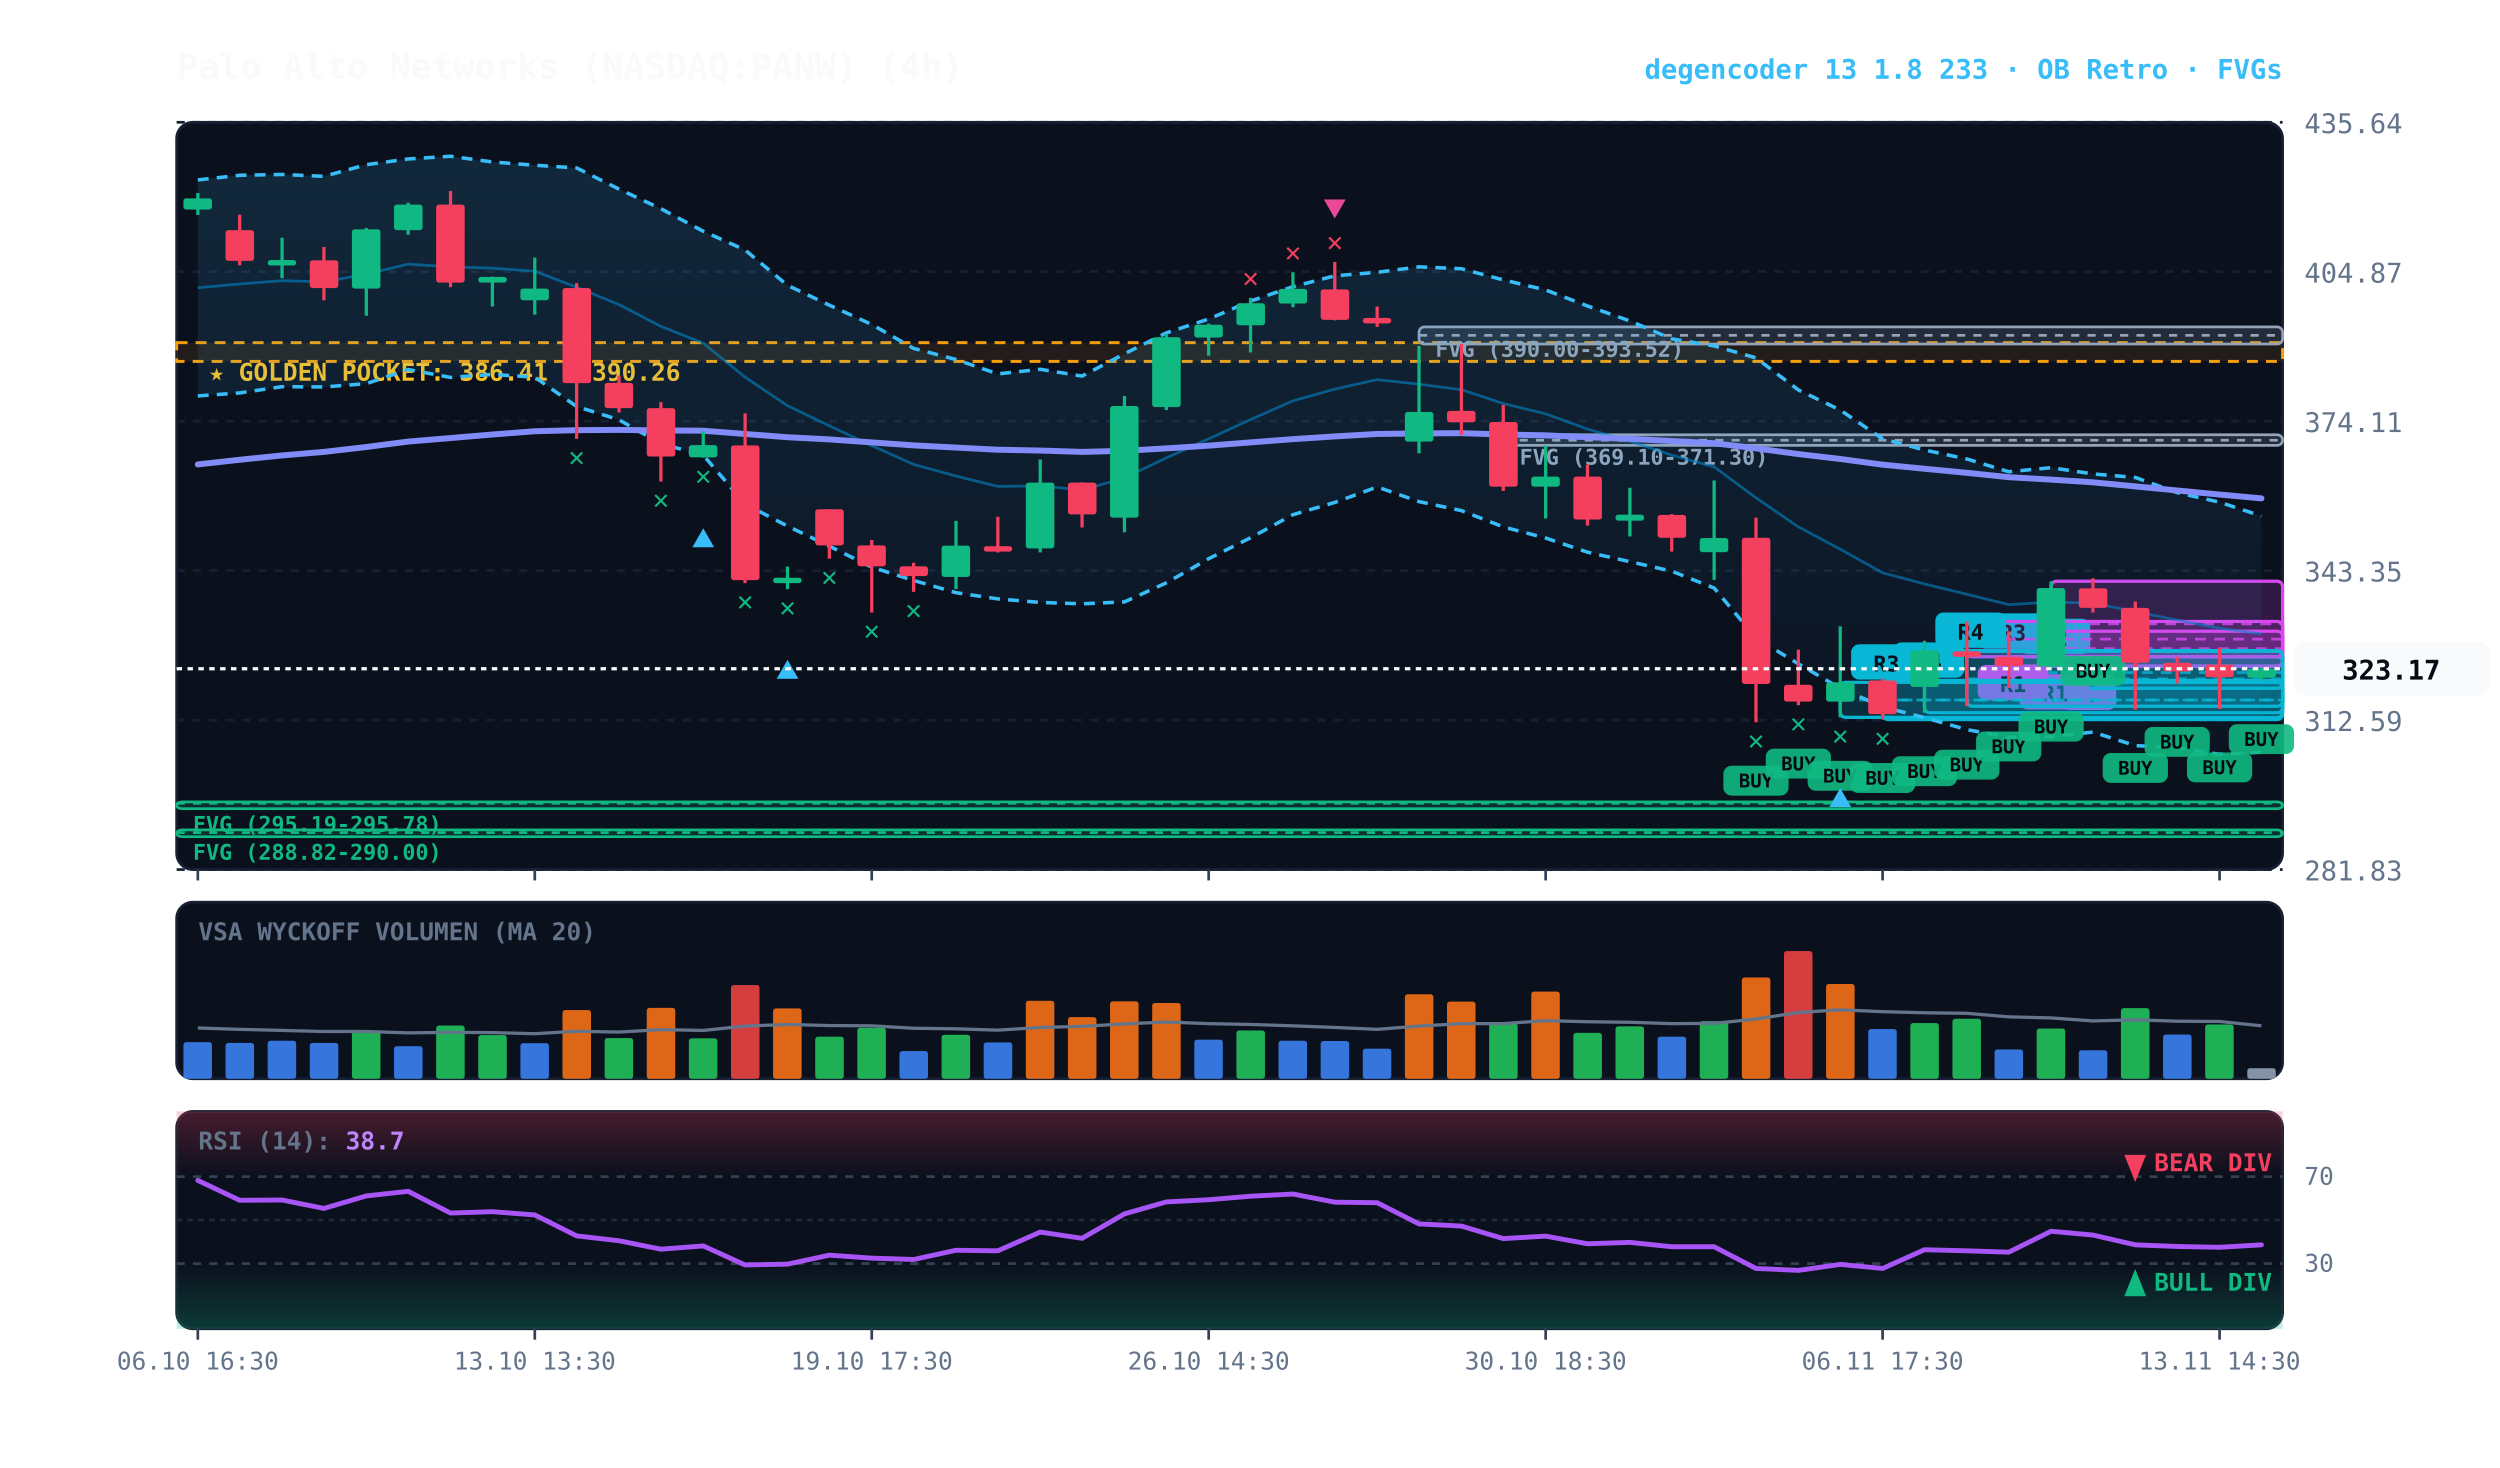
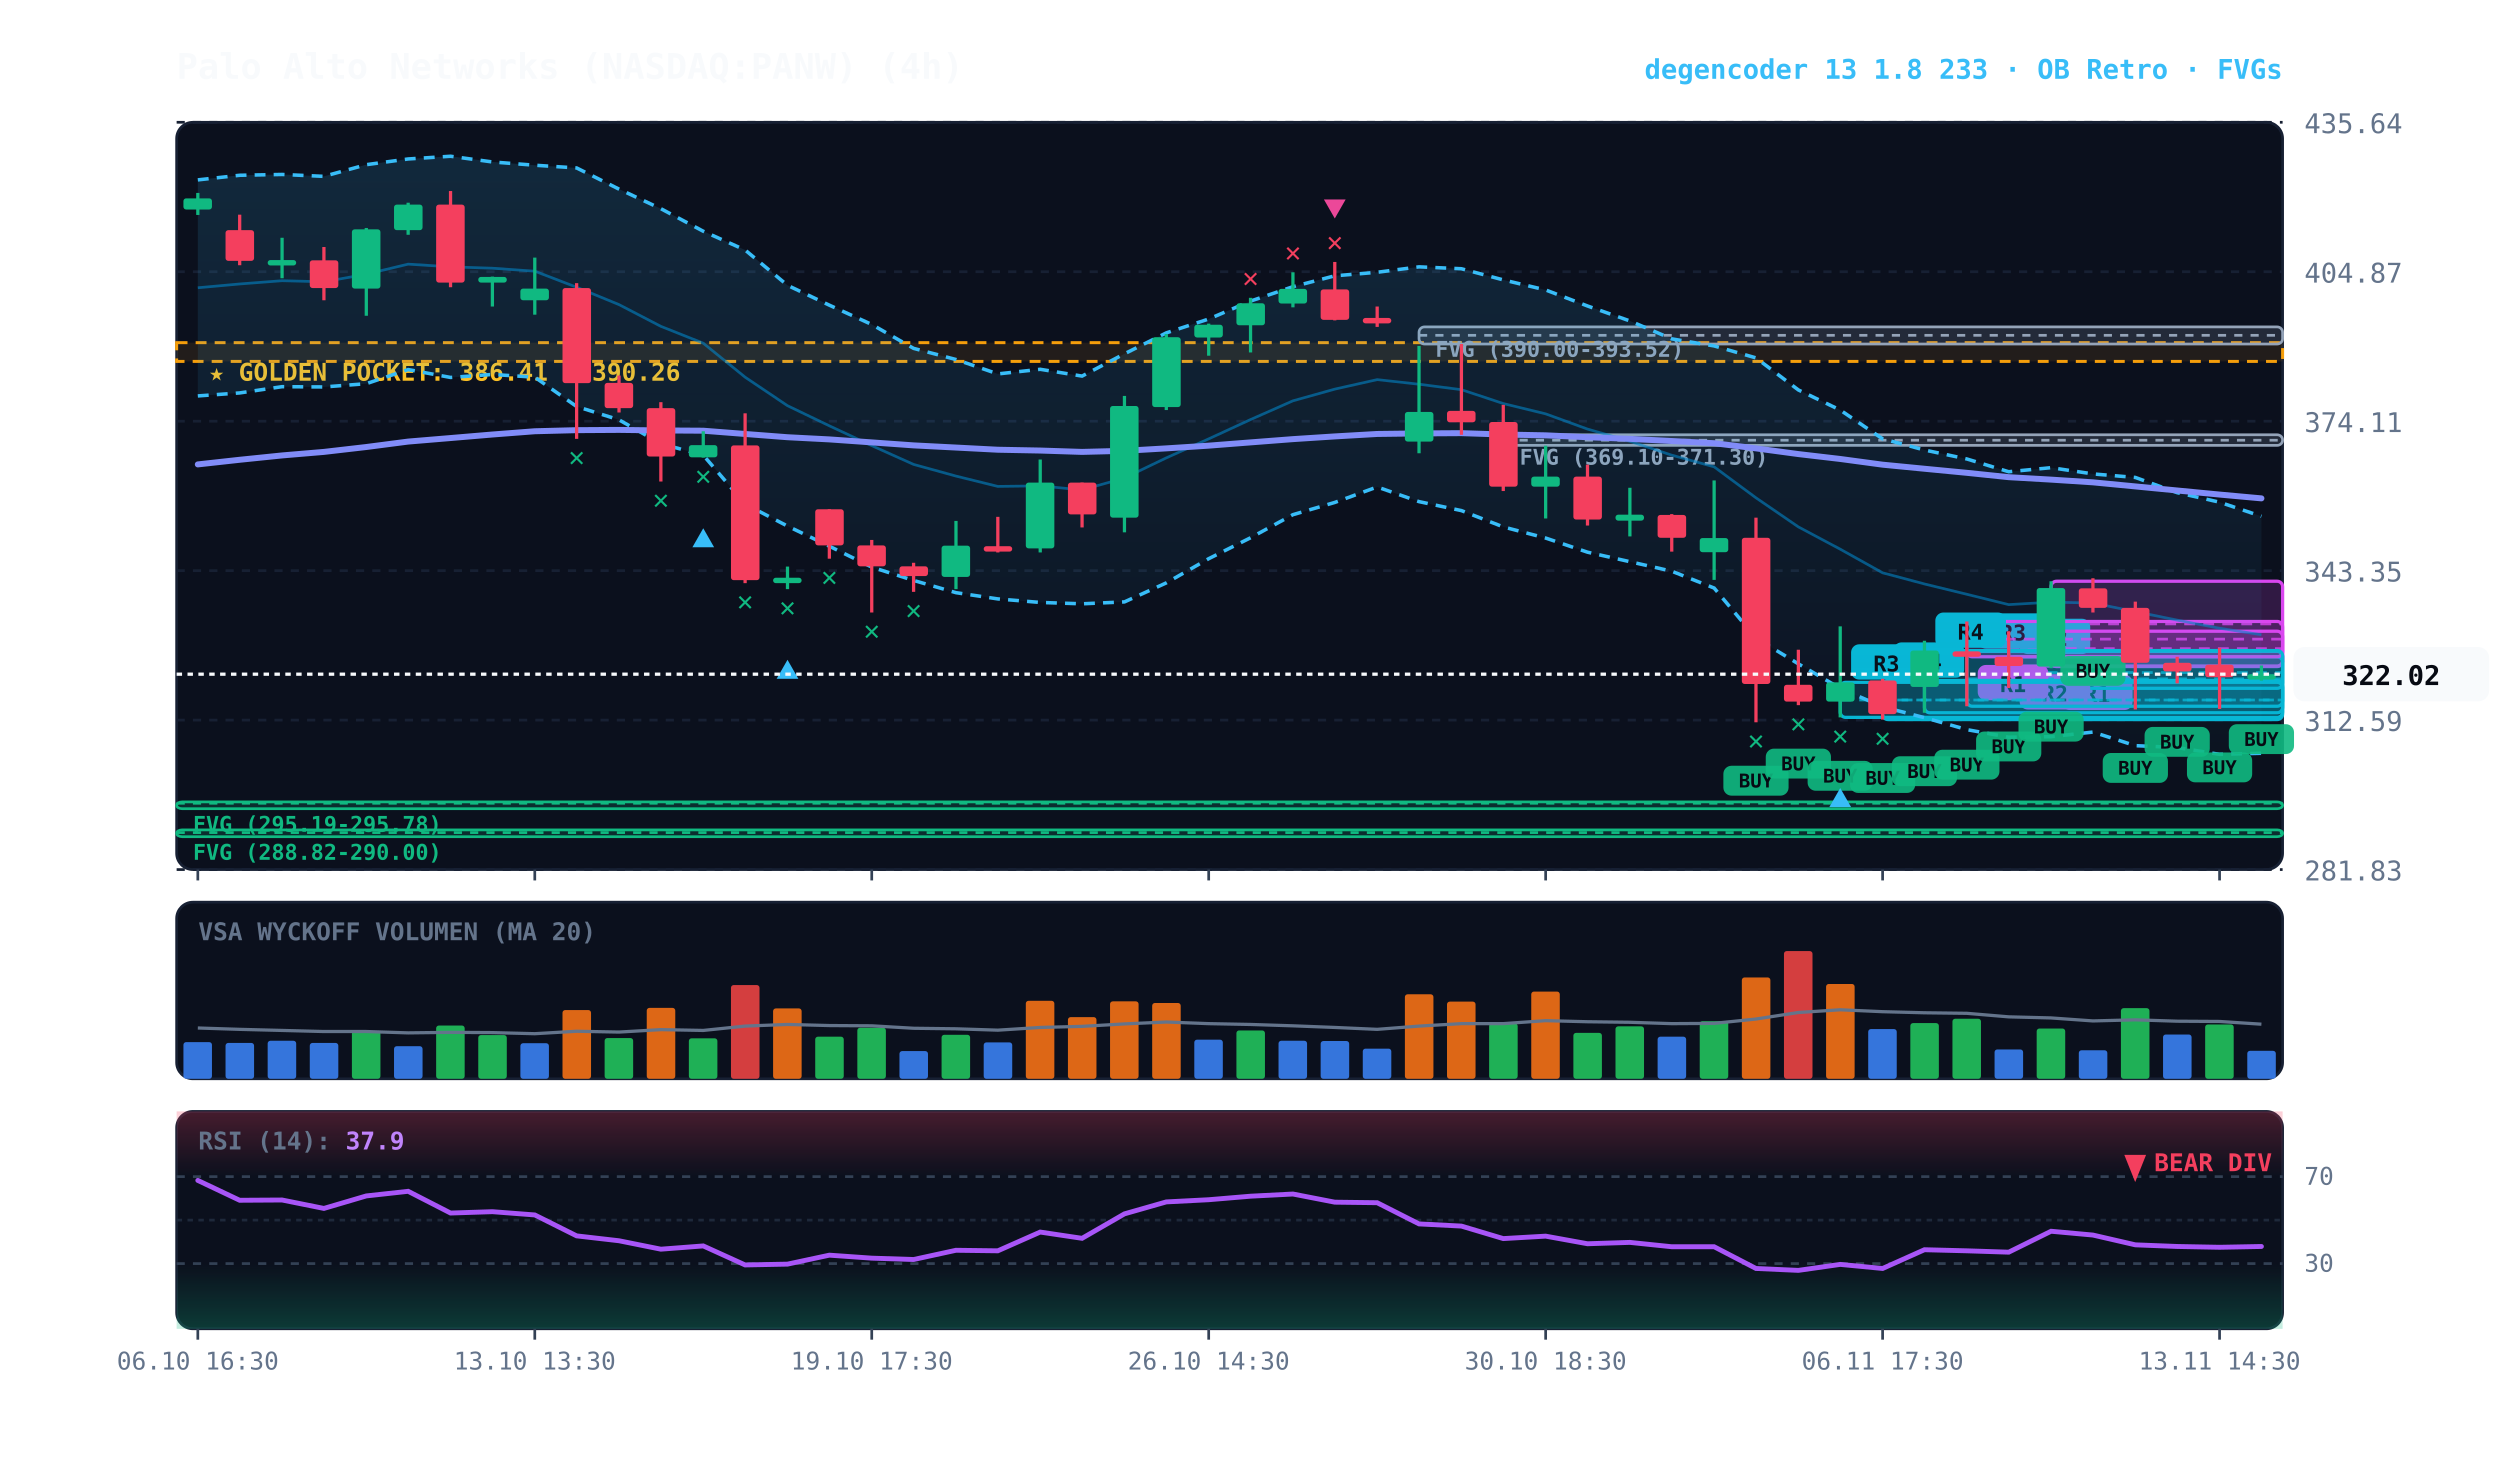
<svg xmlns="http://www.w3.org/2000/svg" viewBox="0 0 920 540" width="100%" height="100%" style="background:#070a13; font-family:'JetBrains Mono', monospace;">
  <defs>
    <linearGradient id="cloud-grad" x1="0%" y1="0%" x2="0%" y2="100%">
      <stop offset="0%" stop-color="#38bdf8" stop-opacity="0.14" />
      <stop offset="100%" stop-color="#38bdf8" stop-opacity="0.02" />
    </linearGradient>
    <linearGradient id="rsi-overbought" x1="0%" y1="0%" x2="0%" y2="100%">
      <stop offset="0%" stop-color="#f43f5e" stop-opacity="0.25" />
      <stop offset="100%" stop-color="#f43f5e" stop-opacity="0.0" />
    </linearGradient>
    <linearGradient id="rsi-oversold" x1="0%" y1="0%" x2="0%" y2="100%">
      <stop offset="0%" stop-color="#10b981" stop-opacity="0.0" />
      <stop offset="100%" stop-color="#10b981" stop-opacity="0.25" />
    </linearGradient>
  </defs>
  <rect x="65" y="45" width="775" height="275" fill="#0b101d" rx="6" stroke="#172033" stroke-width="1" />
  <rect x="65" y="332" width="775" height="65" fill="#0b101d" rx="6" stroke="#172033" stroke-width="1" />
  <rect x="65" y="409" width="775" height="80" fill="#0b101d" rx="6" stroke="#172033" stroke-width="1" />
  <line x1="65" y1="320.0" x2="840" y2="320.0" stroke="#172033" stroke-dasharray="3,3" stroke-width="1" />
  <text x="848" y="324.0" fill="#64748b" font-size="10" text-anchor="start">281.83</text>
  <line x1="65" y1="265.0" x2="840" y2="265.0" stroke="#172033" stroke-dasharray="3,3" stroke-width="1" />
  <text x="848" y="269.0" fill="#64748b" font-size="10" text-anchor="start">312.59</text>
  <line x1="65" y1="210.0" x2="840" y2="210.0" stroke="#172033" stroke-dasharray="3,3" stroke-width="1" />
  <text x="848" y="214.0" fill="#64748b" font-size="10" text-anchor="start">343.35</text>
  <line x1="65" y1="155.0" x2="840" y2="155.0" stroke="#172033" stroke-dasharray="3,3" stroke-width="1" />
  <text x="848" y="159.0" fill="#64748b" font-size="10" text-anchor="start">374.11</text>
  <line x1="65" y1="100.0" x2="840" y2="100.0" stroke="#172033" stroke-dasharray="3,3" stroke-width="1" />
  <text x="848" y="104.0" fill="#64748b" font-size="10" text-anchor="start">404.87</text>
  <line x1="65" y1="45.0" x2="840" y2="45.0" stroke="#172033" stroke-dasharray="3,3" stroke-width="1" />
  <text x="848" y="49.0" fill="#64748b" font-size="10" text-anchor="start">435.64</text>
  <rect x="65" y="126.1" width="775" height="6.9" fill="rgba(245, 158, 11, 0.10)" stroke="#f59e0b" stroke-dasharray="4,3" stroke-width="1.1" />
  <text x="77" y="140.1" fill="#fbbf24" font-size="9" font-weight="bold">★ GOLDEN POCKET: 386.41 - 390.26</text>
  <rect x="553.2" y="160.0" width="286.8" height="3.9" fill="rgba(148, 163, 184, 0.18)" stroke="#94a3b8" stroke-width="1" rx="2" />
  <line x1="553.2" y1="162.0" x2="840" y2="162.0" stroke="#94a3b8" stroke-dasharray="3,3" stroke-width="1" />
  <text x="559.2" y="171.0" fill="#94a3b8" font-size="8" font-weight="bold">FVG (369.10-371.30)</text>
  <rect x="522.2" y="120.3" width="317.8" height="6.3" fill="rgba(148, 163, 184, 0.18)" stroke="#94a3b8" stroke-width="1" rx="2" />
  <line x1="522.2" y1="123.4" x2="840" y2="123.4" stroke="#94a3b8" stroke-dasharray="3,3" stroke-width="1" />
  <text x="528.2" y="131.3" fill="#94a3b8" font-size="8" font-weight="bold">FVG (390.00-393.52)</text>
  <rect x="65.0" y="295.1" width="775.0" height="2.5" fill="rgba(16, 185, 129, 0.18)" stroke="#10b981" stroke-width="1" rx="2" />
  <line x1="65.0" y1="295.6" x2="840" y2="295.6" stroke="#10b981" stroke-dasharray="3,3" stroke-width="1" />
  <text x="71.0" y="306.1" fill="#10b981" font-size="8" font-weight="bold">FVG (295.19-295.78)</text>
  <rect x="65.0" y="305.4" width="775.0" height="2.5" fill="rgba(16, 185, 129, 0.18)" stroke="#10b981" stroke-width="1" rx="2" />
  <line x1="65.0" y1="306.4" x2="840" y2="306.4" stroke="#10b981" stroke-dasharray="3,3" stroke-width="1" />
  <text x="71.0" y="316.4" fill="#10b981" font-size="8" font-weight="bold">FVG (288.82-290.00)</text>
  <rect x="754.8" y="213.9" width="85.2" height="31.4" fill="rgba(217, 70, 239, 0.18)" stroke="#d946ef" stroke-width="1.2" rx="2" />
  <line x1="754.8" y1="229.6" x2="840" y2="229.6" stroke="#d946ef" stroke-dasharray="4,3" stroke-width="1.0" opacity="0.8" />
-   <rect x="758.8" y="248.3" width="20" height="13" fill="#d946ef" rx="3" />
-   <text x="768.8" y="258.3" fill="#070a13" font-size="8" font-weight="bold" text-anchor="middle">C</text>
+   <rect x="758.8" y="248.3" width="26" height="13" fill="#d946ef" rx="3" />
+   <text x="771.8" y="258.3" fill="#070a13" font-size="8" font-weight="bold" text-anchor="middle">R1</text>
  <rect x="739.2" y="241.7" width="100.8" height="11.6" fill="rgba(6, 182, 212, 0.18)" stroke="#06b6d4" stroke-width="1.2" rx="2" />
  <line x1="739.2" y1="247.5" x2="840" y2="247.5" stroke="#06b6d4" stroke-dasharray="4,3" stroke-width="1.0" opacity="0.8" />
  <rect x="743.2" y="227.7" width="26" height="13" fill="#06b6d4" rx="3" />
  <text x="756.2" y="237.7" fill="#070a13" font-size="8" font-weight="bold" text-anchor="middle">R2</text>
  <rect x="739.2" y="232.3" width="100.8" height="12.8" fill="rgba(217, 70, 239, 0.18)" stroke="#d946ef" stroke-width="1.2" rx="2" />
  <line x1="739.2" y1="238.7" x2="840" y2="238.7" stroke="#d946ef" stroke-dasharray="4,3" stroke-width="1.0" opacity="0.8" />
  <rect x="743.2" y="248.1" width="26" height="13" fill="#d946ef" rx="3" />
-   <text x="756.2" y="258.1" fill="#070a13" font-size="8" font-weight="bold" text-anchor="middle">R1</text>
+   <text x="756.2" y="258.1" fill="#070a13" font-size="8" font-weight="bold" text-anchor="middle">R2</text>
  <rect x="723.8" y="239.7" width="116.2" height="20.2" fill="rgba(6, 182, 212, 0.18)" stroke="#06b6d4" stroke-width="1.2" rx="2" />
  <line x1="723.8" y1="249.8" x2="840" y2="249.8" stroke="#06b6d4" stroke-dasharray="4,3" stroke-width="1.0" opacity="0.8" />
  <rect x="727.8" y="225.7" width="26" height="13" fill="#06b6d4" rx="3" />
  <text x="740.8" y="235.7" fill="#070a13" font-size="8" font-weight="bold" text-anchor="middle">R3</text>
  <rect x="723.8" y="228.7" width="116.2" height="13.0" fill="rgba(217, 70, 239, 0.18)" stroke="#d946ef" stroke-width="1.2" rx="2" />
  <line x1="723.8" y1="235.2" x2="840" y2="235.2" stroke="#d946ef" stroke-dasharray="4,3" stroke-width="1.0" opacity="0.8" />
  <rect x="727.8" y="244.7" width="26" height="13" fill="#d946ef" rx="3" />
  <text x="740.8" y="254.7" fill="#070a13" font-size="8" font-weight="bold" text-anchor="middle">R1</text>
  <rect x="708.2" y="239.4" width="131.8" height="22.9" fill="rgba(6, 182, 212, 0.18)" stroke="#06b6d4" stroke-width="1.2" rx="2" />
  <line x1="708.2" y1="250.9" x2="840" y2="250.9" stroke="#06b6d4" stroke-dasharray="4,3" stroke-width="1.0" opacity="0.8" />
  <rect x="712.2" y="225.4" width="26" height="13" fill="#06b6d4" rx="3" />
  <text x="725.2" y="235.4" fill="#070a13" font-size="8" font-weight="bold" text-anchor="middle">R4</text>
  <rect x="692.8" y="250.4" width="147.2" height="14.4" fill="rgba(6, 182, 212, 0.18)" stroke="#06b6d4" stroke-width="1.2" rx="2" />
  <line x1="692.8" y1="257.6" x2="840" y2="257.6" stroke="#06b6d4" stroke-dasharray="4,3" stroke-width="1.0" opacity="0.8" />
  <rect x="696.8" y="236.4" width="26" height="13" fill="#06b6d4" rx="3" />
  <text x="709.8" y="246.4" fill="#070a13" font-size="8" font-weight="bold" text-anchor="middle">R4</text>
  <rect x="677.2" y="251.1" width="162.8" height="12.9" fill="rgba(6, 182, 212, 0.18)" stroke="#06b6d4" stroke-width="1.2" rx="2" />
  <line x1="677.2" y1="257.6" x2="840" y2="257.6" stroke="#06b6d4" stroke-dasharray="4,3" stroke-width="1.0" opacity="0.8" />
  <rect x="681.2" y="237.1" width="26" height="13" fill="#06b6d4" rx="3" />
  <text x="694.2" y="247.1" fill="#070a13" font-size="8" font-weight="bold" text-anchor="middle">R3</text>
-   <polygon points="72.8,66.2 88.2,64.5 103.8,64.2 119.2,64.9 134.8,60.6 150.2,58.5 165.8,57.5 181.2,59.6 196.8,60.8 212.2,61.8 227.8,69.6 243.2,76.8 258.8,85.1 274.2,92.0 289.8,105.0 305.2,112.3 320.8,119.4 336.2,128.2 351.8,132.3 367.2,137.6 382.8,135.9 398.2,138.4 413.8,130.2 429.2,122.5 444.8,117.4 460.2,110.8 475.8,105.5 491.2,101.5 506.8,100.2 522.2,98.2 537.8,98.9 553.2,103.0 568.8,106.7 584.2,112.6 599.8,118.1 615.2,124.7 630.8,127.3 646.2,131.7 661.8,143.5 677.2,150.9 692.8,161.5 708.2,165.6 723.8,168.9 739.2,173.6 754.8,172.1 770.2,174.4 785.8,175.7 801.2,181.3 816.8,184.8 832.2,189.9 832.2,276.8 816.8,277.6 801.2,275.1 785.8,274.4 770.2,269.4 754.8,271.1 739.2,271.3 723.8,268.5 708.2,264.1 692.8,260.1 677.2,253.3 661.8,244.3 646.2,234.8 630.8,216.4 615.2,210.2 599.8,206.7 584.2,203.2 568.8,198.0 553.2,193.9 537.8,187.9 522.2,184.6 506.8,179.2 491.2,184.9 475.8,189.4 460.2,197.9 444.8,205.6 429.2,214.5 413.8,221.5 398.2,222.2 382.8,221.7 367.2,220.4 351.8,218.1 336.2,213.6 320.8,208.7 305.2,201.0 289.8,193.6 274.2,185.5 258.8,167.5 243.2,163.3 227.8,154.5 212.2,149.6 196.8,138.8 181.2,137.8 165.8,138.9 150.2,136.0 134.8,141.2 119.2,142.4 103.8,142.3 88.2,144.6 72.8,145.7" fill="url(#cloud-grad)" />
-   <polyline points="72.8,66.2 88.2,64.5 103.8,64.2 119.2,64.9 134.8,60.6 150.2,58.5 165.8,57.5 181.2,59.6 196.8,60.8 212.2,61.8 227.8,69.6 243.2,76.8 258.8,85.1 274.2,92.0 289.8,105.0 305.2,112.3 320.8,119.4 336.2,128.2 351.8,132.3 367.2,137.6 382.8,135.9 398.2,138.4 413.8,130.2 429.2,122.5 444.8,117.4 460.2,110.8 475.8,105.5 491.2,101.5 506.8,100.2 522.2,98.2 537.8,98.9 553.2,103.0 568.8,106.7 584.2,112.6 599.8,118.1 615.2,124.7 630.8,127.3 646.2,131.7 661.8,143.5 677.2,150.9 692.8,161.5 708.2,165.6 723.8,168.9 739.2,173.6 754.8,172.1 770.2,174.4 785.8,175.7 801.2,181.3 816.8,184.8 832.2,189.9" fill="none" stroke="#38bdf8" stroke-width="1.3" stroke-dasharray="4,3" />
-   <polyline points="72.8,145.7 88.2,144.6 103.8,142.3 119.2,142.4 134.8,141.2 150.2,136.0 165.8,138.9 181.2,137.8 196.8,138.8 212.2,149.6 227.8,154.5 243.2,163.3 258.8,167.5 274.2,185.5 289.8,193.6 305.2,201.0 320.8,208.7 336.2,213.6 351.8,218.1 367.2,220.4 382.8,221.7 398.2,222.2 413.8,221.5 429.2,214.5 444.8,205.6 460.2,197.9 475.8,189.4 491.2,184.9 506.8,179.2 522.2,184.6 537.8,187.9 553.2,193.9 568.8,198.0 584.2,203.2 599.8,206.7 615.2,210.2 630.8,216.4 646.2,234.8 661.8,244.3 677.2,253.3 692.8,260.1 708.2,264.1 723.8,268.5 739.2,271.3 754.8,271.1 770.2,269.4 785.8,274.4 801.2,275.1 816.8,277.6 832.2,276.8" fill="none" stroke="#38bdf8" stroke-width="1.3" stroke-dasharray="4,3" />
-   <polyline points="72.8,105.9 88.2,104.5 103.8,103.3 119.2,103.7 134.8,100.9 150.2,97.2 165.8,98.2 181.2,98.7 196.8,99.8 212.2,105.7 227.8,112.1 243.2,120.1 258.8,126.3 274.2,138.8 289.8,149.3 305.2,156.7 320.8,164.0 336.2,170.9 351.8,175.2 367.2,179.0 382.8,178.8 398.2,180.3 413.8,175.9 429.2,168.5 444.8,161.5 460.2,154.4 475.8,147.5 491.2,143.2 506.8,139.7 522.2,141.4 537.8,143.4 553.2,148.5 568.8,152.3 584.2,157.9 599.8,162.4 615.2,167.5 630.8,171.8 646.2,183.2 661.8,193.9 677.2,202.1 692.8,210.8 708.2,214.9 723.8,218.7 739.2,222.5 754.8,221.6 770.2,221.9 785.8,225.1 801.2,228.2 816.8,231.2 832.2,233.3" fill="none" stroke="#0284c7" stroke-width="1.0" stroke-opacity="0.6" />
+   <polygon points="72.8,66.2 88.2,64.5 103.8,64.2 119.2,64.9 134.8,60.6 150.2,58.5 165.8,57.5 181.2,59.6 196.8,60.8 212.2,61.8 227.8,69.6 243.2,76.8 258.8,85.1 274.2,92.0 289.8,105.0 305.2,112.3 320.8,119.4 336.2,128.2 351.8,132.3 367.2,137.6 382.8,135.9 398.2,138.4 413.8,130.2 429.2,122.5 444.8,117.4 460.2,110.8 475.8,105.5 491.2,101.5 506.8,100.2 522.2,98.2 537.8,98.9 553.2,103.0 568.8,106.7 584.2,112.6 599.8,118.1 615.2,124.7 630.8,127.3 646.2,131.7 661.8,143.5 677.2,150.9 692.8,161.5 708.2,165.6 723.8,168.9 739.2,173.6 754.8,172.1 770.2,174.4 785.8,175.7 801.2,181.3 816.8,184.8 832.2,190.0 832.2,277.2 816.8,277.6 801.2,275.1 785.8,274.4 770.2,269.4 754.8,271.1 739.2,271.3 723.8,268.5 708.2,264.1 692.8,260.1 677.2,253.3 661.8,244.3 646.2,234.8 630.8,216.4 615.2,210.2 599.8,206.7 584.2,203.2 568.8,198.0 553.2,193.9 537.8,187.9 522.2,184.6 506.8,179.2 491.2,184.9 475.8,189.4 460.2,197.9 444.8,205.6 429.2,214.5 413.8,221.5 398.2,222.2 382.8,221.7 367.2,220.4 351.8,218.1 336.2,213.6 320.8,208.7 305.2,201.0 289.8,193.6 274.2,185.5 258.8,167.5 243.2,163.3 227.8,154.5 212.2,149.6 196.8,138.8 181.2,137.8 165.8,138.9 150.2,136.0 134.8,141.2 119.2,142.4 103.8,142.3 88.2,144.6 72.8,145.7" fill="url(#cloud-grad)" />
+   <polyline points="72.8,66.2 88.2,64.5 103.8,64.2 119.2,64.9 134.8,60.6 150.2,58.5 165.8,57.5 181.2,59.6 196.8,60.8 212.2,61.8 227.8,69.6 243.2,76.8 258.8,85.1 274.2,92.0 289.8,105.0 305.2,112.3 320.8,119.4 336.2,128.2 351.8,132.3 367.2,137.6 382.8,135.9 398.2,138.4 413.8,130.2 429.2,122.5 444.8,117.4 460.2,110.8 475.8,105.5 491.2,101.5 506.8,100.2 522.2,98.2 537.8,98.9 553.2,103.0 568.8,106.7 584.2,112.6 599.8,118.1 615.2,124.7 630.8,127.3 646.2,131.7 661.8,143.5 677.2,150.9 692.8,161.5 708.2,165.6 723.8,168.9 739.2,173.6 754.8,172.1 770.2,174.4 785.8,175.7 801.2,181.3 816.8,184.8 832.2,190.0" fill="none" stroke="#38bdf8" stroke-width="1.3" stroke-dasharray="4,3" />
+   <polyline points="72.8,145.7 88.2,144.6 103.8,142.3 119.2,142.4 134.8,141.2 150.2,136.0 165.8,138.9 181.2,137.8 196.8,138.8 212.2,149.6 227.8,154.5 243.2,163.3 258.8,167.5 274.2,185.5 289.8,193.6 305.2,201.0 320.8,208.7 336.2,213.6 351.8,218.1 367.2,220.4 382.8,221.7 398.2,222.2 413.8,221.5 429.2,214.5 444.8,205.6 460.2,197.9 475.8,189.4 491.2,184.9 506.8,179.2 522.2,184.6 537.8,187.9 553.2,193.9 568.8,198.0 584.2,203.2 599.8,206.7 615.2,210.2 630.8,216.4 646.2,234.8 661.8,244.3 677.2,253.3 692.8,260.1 708.2,264.1 723.8,268.5 739.2,271.3 754.8,271.1 770.2,269.4 785.8,274.4 801.2,275.1 816.8,277.6 832.2,277.2" fill="none" stroke="#38bdf8" stroke-width="1.3" stroke-dasharray="4,3" />
+   <polyline points="72.8,105.9 88.2,104.5 103.8,103.3 119.2,103.7 134.8,100.9 150.2,97.2 165.8,98.2 181.2,98.7 196.8,99.8 212.2,105.7 227.8,112.1 243.2,120.1 258.8,126.3 274.2,138.8 289.8,149.3 305.2,156.7 320.8,164.0 336.2,170.9 351.8,175.2 367.2,179.0 382.8,178.8 398.2,180.3 413.8,175.9 429.2,168.5 444.8,161.5 460.2,154.4 475.8,147.5 491.2,143.2 506.8,139.7 522.2,141.4 537.8,143.4 553.2,148.5 568.8,152.3 584.2,157.9 599.8,162.4 615.2,167.5 630.8,171.8 646.2,183.2 661.8,193.9 677.2,202.1 692.8,210.8 708.2,214.9 723.8,218.7 739.2,222.5 754.8,221.6 770.2,221.9 785.8,225.1 801.2,228.2 816.8,231.2 832.2,233.6" fill="none" stroke="#0284c7" stroke-width="1.0" stroke-opacity="0.6" />
  <polyline points="72.8,170.9 88.2,169.2 103.8,167.6 119.2,166.3 134.8,164.5 150.2,162.5 165.8,161.2 181.2,159.9 196.8,158.7 212.2,158.3 227.8,158.2 243.2,158.4 258.8,158.5 274.2,159.7 289.8,160.9 305.2,161.7 320.8,162.8 336.2,163.9 351.8,164.7 367.2,165.5 382.8,165.8 398.2,166.3 413.8,165.9 429.2,165.0 444.8,164.0 460.2,162.8 475.8,161.6 491.2,160.6 506.8,159.7 522.2,159.5 537.8,159.4 553.2,159.9 568.8,160.2 584.2,160.9 599.8,161.5 615.2,162.3 630.8,163.1 646.2,165.0 661.8,167.1 677.2,168.9 692.8,171.0 708.2,172.5 723.8,174.0 739.2,175.6 754.8,176.5 770.2,177.5 785.8,179.0 801.2,180.5 816.8,182.0 832.2,183.4" fill="none" stroke="#818cf8" stroke-width="2.2" stroke-linecap="round" />
  <line x1="72.8" y1="71.0" x2="72.8" y2="79.1" stroke="#10b981" stroke-width="1.2" />
  <rect x="67.5" y="73.0" width="10.5" height="4.1" fill="#10b981" rx="1" />
  <line x1="88.2" y1="79.0" x2="88.2" y2="97.6" stroke="#f43f5e" stroke-width="1.2" />
  <rect x="83.0" y="84.7" width="10.5" height="11.3" fill="#f43f5e" rx="1" />
  <line x1="103.8" y1="87.5" x2="103.8" y2="102.4" stroke="#10b981" stroke-width="1.2" />
  <rect x="98.5" y="95.7" width="10.5" height="2.0" fill="#10b981" rx="1" />
  <line x1="119.2" y1="90.9" x2="119.2" y2="110.5" stroke="#f43f5e" stroke-width="1.2" />
  <rect x="114.0" y="95.8" width="10.5" height="10.2" fill="#f43f5e" rx="1" />
  <line x1="134.8" y1="83.9" x2="134.8" y2="116.2" stroke="#10b981" stroke-width="1.2" />
  <rect x="129.5" y="84.4" width="10.5" height="21.8" fill="#10b981" rx="1" />
  <line x1="150.2" y1="74.6" x2="150.2" y2="86.4" stroke="#10b981" stroke-width="1.2" />
  <rect x="145.0" y="75.3" width="10.5" height="9.4" fill="#10b981" rx="1" />
  <line x1="165.8" y1="70.3" x2="165.8" y2="105.7" stroke="#f43f5e" stroke-width="1.2" />
  <rect x="160.5" y="75.3" width="10.5" height="28.7" fill="#f43f5e" rx="1" />
  <line x1="181.2" y1="101.8" x2="181.2" y2="112.8" stroke="#10b981" stroke-width="1.2" />
  <rect x="176.0" y="101.9" width="10.5" height="2.1" fill="#10b981" rx="1" />
  <line x1="196.8" y1="94.8" x2="196.8" y2="115.8" stroke="#10b981" stroke-width="1.2" />
  <rect x="191.5" y="106.2" width="10.5" height="4.3" fill="#10b981" rx="1" />
  <line x1="212.2" y1="104.2" x2="212.2" y2="161.5" stroke="#f43f5e" stroke-width="1.2" />
  <rect x="207.0" y="106.0" width="10.5" height="35.0" fill="#f43f5e" rx="1" />
  <text x="212.2" y="171.5" fill="#10b981" font-size="10" font-weight="bold" text-anchor="middle">✕</text>
  <line x1="227.8" y1="138.2" x2="227.8" y2="151.8" stroke="#f43f5e" stroke-width="1.2" />
  <rect x="222.5" y="140.9" width="10.5" height="9.3" fill="#f43f5e" rx="1" />
  <line x1="243.2" y1="148.0" x2="243.2" y2="177.2" stroke="#f43f5e" stroke-width="1.2" />
  <rect x="238.0" y="150.2" width="10.5" height="17.8" fill="#f43f5e" rx="1" />
  <text x="243.2" y="187.2" fill="#10b981" font-size="10" font-weight="bold" text-anchor="middle">✕</text>
  <line x1="258.8" y1="158.7" x2="258.8" y2="168.4" stroke="#10b981" stroke-width="1.2" />
  <rect x="253.5" y="163.8" width="10.5" height="4.5" fill="#10b981" rx="1" />
  <text x="258.8" y="178.4" fill="#10b981" font-size="10" font-weight="bold" text-anchor="middle">✕</text>
  <polygon points="258.8,194.4 254.8,201.4 262.8,201.4" fill="#38bdf8" />
  <line x1="274.2" y1="152.1" x2="274.2" y2="214.6" stroke="#f43f5e" stroke-width="1.2" />
  <rect x="269.0" y="163.9" width="10.5" height="49.6" fill="#f43f5e" rx="1" />
  <text x="274.2" y="224.6" fill="#10b981" font-size="10" font-weight="bold" text-anchor="middle">✕</text>
  <line x1="289.8" y1="208.5" x2="289.8" y2="216.8" stroke="#10b981" stroke-width="1.2" />
  <rect x="284.5" y="212.6" width="10.5" height="2.0" fill="#10b981" rx="1" />
  <text x="289.8" y="226.8" fill="#10b981" font-size="10" font-weight="bold" text-anchor="middle">✕</text>
  <polygon points="289.8,242.8 285.8,249.8 293.8,249.8" fill="#38bdf8" />
  <line x1="305.2" y1="187.4" x2="305.2" y2="205.6" stroke="#f43f5e" stroke-width="1.2" />
  <rect x="300.0" y="187.4" width="10.5" height="13.3" fill="#f43f5e" rx="1" />
  <text x="305.2" y="215.6" fill="#10b981" font-size="10" font-weight="bold" text-anchor="middle">✕</text>
  <line x1="320.8" y1="198.7" x2="320.8" y2="225.4" stroke="#f43f5e" stroke-width="1.2" />
  <rect x="315.5" y="200.7" width="10.5" height="7.7" fill="#f43f5e" rx="1" />
  <text x="320.8" y="235.4" fill="#10b981" font-size="10" font-weight="bold" text-anchor="middle">✕</text>
  <line x1="336.2" y1="207.1" x2="336.2" y2="217.8" stroke="#f43f5e" stroke-width="1.2" />
  <rect x="331.0" y="208.4" width="10.5" height="3.6" fill="#f43f5e" rx="1" />
  <text x="336.2" y="227.8" fill="#10b981" font-size="10" font-weight="bold" text-anchor="middle">✕</text>
  <line x1="351.8" y1="191.7" x2="351.8" y2="216.8" stroke="#10b981" stroke-width="1.2" />
  <rect x="346.5" y="200.8" width="10.5" height="11.5" fill="#10b981" rx="1" />
  <line x1="367.2" y1="190.2" x2="367.2" y2="203.3" stroke="#f43f5e" stroke-width="1.2" />
  <rect x="362.0" y="201.0" width="10.5" height="2.0" fill="#f43f5e" rx="1" />
  <line x1="382.8" y1="169.1" x2="382.8" y2="203.3" stroke="#10b981" stroke-width="1.2" />
  <rect x="377.5" y="177.6" width="10.5" height="24.2" fill="#10b981" rx="1" />
  <line x1="398.2" y1="177.6" x2="398.2" y2="194.1" stroke="#f43f5e" stroke-width="1.2" />
  <rect x="393.0" y="177.6" width="10.5" height="11.7" fill="#f43f5e" rx="1" />
  <line x1="413.8" y1="145.7" x2="413.8" y2="195.9" stroke="#10b981" stroke-width="1.2" />
  <rect x="408.5" y="149.4" width="10.5" height="41.1" fill="#10b981" rx="1" />
  <line x1="429.2" y1="122.9" x2="429.2" y2="150.9" stroke="#10b981" stroke-width="1.2" />
  <rect x="424.0" y="124.1" width="10.5" height="25.7" fill="#10b981" rx="1" />
  <line x1="444.8" y1="119.1" x2="444.8" y2="130.9" stroke="#10b981" stroke-width="1.2" />
  <rect x="439.5" y="119.5" width="10.5" height="4.7" fill="#10b981" rx="1" />
  <line x1="460.2" y1="109.6" x2="460.2" y2="129.7" stroke="#10b981" stroke-width="1.2" />
  <rect x="455.0" y="111.6" width="10.5" height="8.1" fill="#10b981" rx="1" />
  <text x="460.2" y="105.6" fill="#f43f5e" font-size="10" font-weight="bold" text-anchor="middle">✕</text>
  <line x1="475.8" y1="100.2" x2="475.8" y2="113.1" stroke="#10b981" stroke-width="1.2" />
  <rect x="470.5" y="106.3" width="10.5" height="5.4" fill="#10b981" rx="1" />
  <text x="475.8" y="96.2" fill="#f43f5e" font-size="10" font-weight="bold" text-anchor="middle">✕</text>
  <line x1="491.2" y1="96.4" x2="491.2" y2="117.9" stroke="#f43f5e" stroke-width="1.2" />
  <rect x="486.0" y="106.5" width="10.5" height="11.2" fill="#f43f5e" rx="1" />
  <text x="491.2" y="92.4" fill="#f43f5e" font-size="10" font-weight="bold" text-anchor="middle">✕</text>
  <polygon points="491.2,80.4 487.2,73.4 495.2,73.4" fill="#ec4899" />
  <line x1="506.8" y1="112.8" x2="506.8" y2="120.3" stroke="#f43f5e" stroke-width="1.2" />
  <rect x="501.5" y="117.0" width="10.5" height="2.0" fill="#f43f5e" rx="1" />
  <line x1="522.2" y1="127.3" x2="522.2" y2="166.8" stroke="#10b981" stroke-width="1.2" />
  <rect x="517.0" y="151.6" width="10.5" height="10.9" fill="#10b981" rx="1" />
  <line x1="537.8" y1="126.6" x2="537.8" y2="160.0" stroke="#f43f5e" stroke-width="1.2" />
  <rect x="532.5" y="151.2" width="10.5" height="4.2" fill="#f43f5e" rx="1" />
  <line x1="553.2" y1="149.0" x2="553.2" y2="180.7" stroke="#f43f5e" stroke-width="1.2" />
  <rect x="548.0" y="155.3" width="10.5" height="23.8" fill="#f43f5e" rx="1" />
  <line x1="568.8" y1="164.0" x2="568.8" y2="190.8" stroke="#10b981" stroke-width="1.2" />
  <rect x="563.5" y="175.4" width="10.5" height="3.7" fill="#10b981" rx="1" />
  <line x1="584.2" y1="171.0" x2="584.2" y2="193.4" stroke="#f43f5e" stroke-width="1.2" />
  <rect x="579.0" y="175.4" width="10.5" height="15.8" fill="#f43f5e" rx="1" />
  <line x1="599.8" y1="179.5" x2="599.8" y2="197.4" stroke="#10b981" stroke-width="1.2" />
  <rect x="594.5" y="189.4" width="10.5" height="2.2" fill="#10b981" rx="1" />
  <line x1="615.2" y1="189.2" x2="615.2" y2="203.0" stroke="#f43f5e" stroke-width="1.2" />
  <rect x="610.0" y="189.5" width="10.5" height="8.4" fill="#f43f5e" rx="1" />
  <line x1="630.8" y1="176.8" x2="630.8" y2="213.4" stroke="#10b981" stroke-width="1.2" />
  <rect x="625.5" y="198.0" width="10.5" height="5.2" fill="#10b981" rx="1" />
  <line x1="646.2" y1="190.5" x2="646.2" y2="265.8" stroke="#f43f5e" stroke-width="1.2" />
  <rect x="641.0" y="197.9" width="10.5" height="53.8" fill="#f43f5e" rx="1" />
  <rect x="634.2" y="281.8" width="24" height="11" fill="#10b981" rx="3" opacity="0.9" />
  <text x="646.2" y="289.8" fill="#070a13" font-size="7" font-weight="bold" text-anchor="middle">BUY</text>
  <text x="646.2" y="275.8" fill="#10b981" font-size="10" font-weight="bold" text-anchor="middle">✕</text>
  <line x1="661.8" y1="239.1" x2="661.8" y2="259.5" stroke="#f43f5e" stroke-width="1.2" />
  <rect x="656.5" y="252.0" width="10.5" height="6.2" fill="#f43f5e" rx="1" />
  <rect x="649.8" y="275.5" width="24" height="11" fill="#10b981" rx="3" opacity="0.9" />
  <text x="661.8" y="283.5" fill="#070a13" font-size="7" font-weight="bold" text-anchor="middle">BUY</text>
  <text x="661.8" y="269.5" fill="#10b981" font-size="10" font-weight="bold" text-anchor="middle">✕</text>
  <line x1="677.2" y1="230.5" x2="677.2" y2="264.0" stroke="#10b981" stroke-width="1.2" />
  <rect x="672.0" y="251.1" width="10.5" height="7.1" fill="#10b981" rx="1" />
  <rect x="665.2" y="280.0" width="24" height="11" fill="#10b981" rx="3" opacity="0.9" />
  <text x="677.2" y="288.0" fill="#070a13" font-size="7" font-weight="bold" text-anchor="middle">BUY</text>
  <text x="677.2" y="274.0" fill="#10b981" font-size="10" font-weight="bold" text-anchor="middle">✕</text>
  <polygon points="677.2,290.0 673.2,297.0 681.2,297.0" fill="#38bdf8" />
  <line x1="692.8" y1="249.8" x2="692.8" y2="264.8" stroke="#f43f5e" stroke-width="1.2" />
  <rect x="687.5" y="250.4" width="10.5" height="12.4" fill="#f43f5e" rx="1" />
  <rect x="680.8" y="280.8" width="24" height="11" fill="#10b981" rx="3" opacity="0.9" />
  <text x="692.8" y="288.8" fill="#070a13" font-size="7" font-weight="bold" text-anchor="middle">BUY</text>
  <text x="692.8" y="274.8" fill="#10b981" font-size="10" font-weight="bold" text-anchor="middle">✕</text>
  <line x1="708.2" y1="235.8" x2="708.2" y2="262.3" stroke="#10b981" stroke-width="1.2" />
  <rect x="703.0" y="239.4" width="10.5" height="13.4" fill="#10b981" rx="1" />
  <rect x="696.2" y="278.3" width="24" height="11" fill="#10b981" rx="3" opacity="0.9" />
  <text x="708.2" y="286.3" fill="#070a13" font-size="7" font-weight="bold" text-anchor="middle">BUY</text>
  <line x1="723.8" y1="228.7" x2="723.8" y2="259.9" stroke="#f43f5e" stroke-width="1.2" />
  <rect x="718.5" y="239.7" width="10.5" height="2.0" fill="#f43f5e" rx="1" />
  <rect x="711.8" y="275.9" width="24" height="11" fill="#10b981" rx="3" opacity="0.9" />
  <text x="723.8" y="283.9" fill="#070a13" font-size="7" font-weight="bold" text-anchor="middle">BUY</text>
  <line x1="739.2" y1="232.3" x2="739.2" y2="253.2" stroke="#f43f5e" stroke-width="1.2" />
  <rect x="734.0" y="241.7" width="10.5" height="3.4" fill="#f43f5e" rx="1" />
  <rect x="727.2" y="269.2" width="24" height="11" fill="#10b981" rx="3" opacity="0.9" />
  <text x="739.2" y="277.2" fill="#070a13" font-size="7" font-weight="bold" text-anchor="middle">BUY</text>
  <line x1="754.8" y1="213.9" x2="754.8" y2="245.9" stroke="#10b981" stroke-width="1.2" />
  <rect x="749.5" y="216.4" width="10.5" height="28.9" fill="#10b981" rx="1" />
  <rect x="742.8" y="261.9" width="24" height="11" fill="#10b981" rx="3" opacity="0.9" />
  <text x="754.8" y="269.9" fill="#070a13" font-size="7" font-weight="bold" text-anchor="middle">BUY</text>
  <line x1="770.2" y1="212.8" x2="770.2" y2="225.4" stroke="#f43f5e" stroke-width="1.2" />
  <rect x="765.0" y="216.5" width="10.5" height="7.2" fill="#f43f5e" rx="1" />
  <rect x="758.2" y="241.4" width="24" height="11" fill="#10b981" rx="3" opacity="0.9" />
  <text x="770.2" y="249.4" fill="#070a13" font-size="7" font-weight="bold" text-anchor="middle">BUY</text>
  <line x1="785.8" y1="221.4" x2="785.8" y2="261.1" stroke="#f43f5e" stroke-width="1.2" />
  <rect x="780.5" y="223.7" width="10.5" height="20.2" fill="#f43f5e" rx="1" />
  <rect x="773.8" y="277.1" width="24" height="11" fill="#10b981" rx="3" opacity="0.9" />
  <text x="785.8" y="285.1" fill="#070a13" font-size="7" font-weight="bold" text-anchor="middle">BUY</text>
  <line x1="801.2" y1="241.7" x2="801.2" y2="251.5" stroke="#f43f5e" stroke-width="1.2" />
  <rect x="796.0" y="243.9" width="10.5" height="3.2" fill="#f43f5e" rx="1" />
  <rect x="789.2" y="267.5" width="24" height="11" fill="#10b981" rx="3" opacity="0.9" />
  <text x="801.2" y="275.5" fill="#070a13" font-size="7" font-weight="bold" text-anchor="middle">BUY</text>
  <line x1="816.8" y1="238.4" x2="816.8" y2="260.9" stroke="#f43f5e" stroke-width="1.2" />
  <rect x="811.5" y="244.6" width="10.5" height="4.6" fill="#f43f5e" rx="1" />
  <rect x="804.8" y="276.9" width="24" height="11" fill="#10b981" rx="3" opacity="0.9" />
  <text x="816.8" y="284.9" fill="#070a13" font-size="7" font-weight="bold" text-anchor="middle">BUY</text>
-   <line x1="832.2" y1="245.8" x2="832.2" y2="250.5" stroke="#10b981" stroke-width="1.2" />
-   <rect x="827.0" y="246.1" width="10.5" height="3.3" fill="#10b981" rx="1" />
+   <line x1="832.2" y1="244.9" x2="832.2" y2="250.5" stroke="#10b981" stroke-width="1.2" />
+   <rect x="827.0" y="248.1" width="10.5" height="2.0" fill="#10b981" rx="1" />
  <rect x="820.2" y="266.5" width="24" height="11" fill="#10b981" rx="3" opacity="0.9" />
  <text x="832.2" y="274.5" fill="#070a13" font-size="7" font-weight="bold" text-anchor="middle">BUY</text>
-   <line x1="65" y1="246.1" x2="840" y2="246.1" stroke="#f8fafc" stroke-width="1.2" stroke-dasharray="2,2" />
-   <rect x="844" y="236.1" width="72" height="20" fill="#f8fafc" rx="4" />
-   <text x="880" y="250.1" fill="#070a13" font-size="10" font-weight="bold" text-anchor="middle">323.17</text>
+   <line x1="65" y1="248.1" x2="840" y2="248.1" stroke="#f8fafc" stroke-width="1.2" stroke-dasharray="2,2" />
+   <rect x="844" y="238.1" width="72" height="20" fill="#f8fafc" rx="4" />
+   <text x="880" y="252.1" fill="#070a13" font-size="10" font-weight="bold" text-anchor="middle">322.02</text>
  <text x="73" y="346" fill="#64748b" font-size="9" font-weight="bold">VSA WYCKOFF VOLUMEN (MA 20)</text>
  <rect x="67.5" y="383.5" width="10.5" height="13.5" fill="#3b82f6" opacity="0.88" rx="1" />
  <rect x="83.0" y="383.8" width="10.5" height="13.2" fill="#3b82f6" opacity="0.88" rx="1" />
  <rect x="98.5" y="383.0" width="10.5" height="14.0" fill="#3b82f6" opacity="0.88" rx="1" />
  <rect x="114.0" y="383.8" width="10.5" height="13.2" fill="#3b82f6" opacity="0.88" rx="1" />
  <rect x="129.5" y="379.4" width="10.5" height="17.6" fill="#22c55e" opacity="0.88" rx="1" />
  <rect x="145.0" y="385.0" width="10.5" height="12.0" fill="#3b82f6" opacity="0.88" rx="1" />
  <rect x="160.5" y="377.4" width="10.5" height="19.6" fill="#22c55e" opacity="0.88" rx="1" />
  <rect x="176.0" y="380.9" width="10.5" height="16.1" fill="#22c55e" opacity="0.88" rx="1" />
  <rect x="191.5" y="383.9" width="10.5" height="13.1" fill="#3b82f6" opacity="0.88" rx="1" />
  <rect x="207.0" y="371.7" width="10.5" height="25.3" fill="#f97316" opacity="0.88" rx="1" />
  <rect x="222.5" y="382.0" width="10.5" height="15.0" fill="#22c55e" opacity="0.88" rx="1" />
  <rect x="238.0" y="370.9" width="10.5" height="26.1" fill="#f97316" opacity="0.88" rx="1" />
  <rect x="253.5" y="382.1" width="10.5" height="14.9" fill="#22c55e" opacity="0.88" rx="1" />
  <rect x="269.0" y="362.5" width="10.5" height="34.5" fill="#ef4444" opacity="0.88" rx="1" />
  <rect x="284.5" y="371.1" width="10.5" height="25.9" fill="#f97316" opacity="0.88" rx="1" />
  <rect x="300.0" y="381.5" width="10.5" height="15.5" fill="#22c55e" opacity="0.88" rx="1" />
  <rect x="315.5" y="378.2" width="10.5" height="18.8" fill="#22c55e" opacity="0.88" rx="1" />
  <rect x="331.0" y="386.8" width="10.5" height="10.2" fill="#3b82f6" opacity="0.88" rx="1" />
  <rect x="346.5" y="380.8" width="10.5" height="16.2" fill="#22c55e" opacity="0.88" rx="1" />
  <rect x="362.0" y="383.6" width="10.5" height="13.4" fill="#3b82f6" opacity="0.88" rx="1" />
  <rect x="377.5" y="368.3" width="10.5" height="28.7" fill="#f97316" opacity="0.88" rx="1" />
  <rect x="393.0" y="374.3" width="10.5" height="22.7" fill="#f97316" opacity="0.88" rx="1" />
  <rect x="408.5" y="368.5" width="10.5" height="28.5" fill="#f97316" opacity="0.88" rx="1" />
  <rect x="424.0" y="369.1" width="10.5" height="27.9" fill="#f97316" opacity="0.88" rx="1" />
  <rect x="439.5" y="382.6" width="10.5" height="14.4" fill="#3b82f6" opacity="0.88" rx="1" />
  <rect x="455.0" y="379.2" width="10.5" height="17.8" fill="#22c55e" opacity="0.88" rx="1" />
  <rect x="470.5" y="383.0" width="10.5" height="14.0" fill="#3b82f6" opacity="0.88" rx="1" />
  <rect x="486.0" y="383.1" width="10.5" height="13.9" fill="#3b82f6" opacity="0.88" rx="1" />
  <rect x="501.5" y="385.9" width="10.5" height="11.1" fill="#3b82f6" opacity="0.88" rx="1" />
  <rect x="517.0" y="365.9" width="10.5" height="31.1" fill="#f97316" opacity="0.88" rx="1" />
  <rect x="532.5" y="368.6" width="10.5" height="28.4" fill="#f97316" opacity="0.88" rx="1" />
  <rect x="548.0" y="376.6" width="10.5" height="20.4" fill="#22c55e" opacity="0.88" rx="1" />
  <rect x="563.5" y="364.9" width="10.5" height="32.1" fill="#f97316" opacity="0.88" rx="1" />
  <rect x="579.0" y="380.1" width="10.5" height="16.9" fill="#22c55e" opacity="0.88" rx="1" />
  <rect x="594.5" y="377.7" width="10.5" height="19.3" fill="#22c55e" opacity="0.88" rx="1" />
  <rect x="610.0" y="381.5" width="10.5" height="15.5" fill="#3b82f6" opacity="0.88" rx="1" />
  <rect x="625.5" y="375.8" width="10.5" height="21.2" fill="#22c55e" opacity="0.88" rx="1" />
  <rect x="641.0" y="359.7" width="10.5" height="37.3" fill="#f97316" opacity="0.88" rx="1" />
  <rect x="656.5" y="350.0" width="10.5" height="47.0" fill="#ef4444" opacity="0.88" rx="1" />
  <rect x="672.0" y="362.1" width="10.5" height="34.9" fill="#f97316" opacity="0.88" rx="1" />
  <rect x="687.5" y="378.7" width="10.5" height="18.3" fill="#3b82f6" opacity="0.88" rx="1" />
  <rect x="703.0" y="376.5" width="10.5" height="20.5" fill="#22c55e" opacity="0.88" rx="1" />
  <rect x="718.5" y="374.9" width="10.5" height="22.1" fill="#22c55e" opacity="0.88" rx="1" />
  <rect x="734.0" y="386.2" width="10.5" height="10.8" fill="#3b82f6" opacity="0.88" rx="1" />
  <rect x="749.5" y="378.5" width="10.5" height="18.5" fill="#22c55e" opacity="0.88" rx="1" />
  <rect x="765.0" y="386.5" width="10.5" height="10.5" fill="#3b82f6" opacity="0.88" rx="1" />
  <rect x="780.5" y="371.0" width="10.5" height="26.0" fill="#22c55e" opacity="0.88" rx="1" />
  <rect x="796.0" y="380.7" width="10.5" height="16.3" fill="#3b82f6" opacity="0.88" rx="1" />
  <rect x="811.5" y="377.0" width="10.5" height="20.0" fill="#22c55e" opacity="0.88" rx="1" />
-   <rect x="827.0" y="393.1" width="10.5" height="3.9" fill="#94a3b8" opacity="0.88" rx="1" />
-   <polyline points="72.8,378.3 88.2,378.8 103.8,379.2 119.2,379.6 134.8,379.6 150.2,380.1 165.8,379.9 181.2,380.0 196.8,380.4 212.2,379.5 227.8,379.8 243.2,378.9 258.8,379.2 274.2,377.6 289.8,377.0 305.2,377.4 320.8,377.5 336.2,378.4 351.8,378.6 367.2,379.1 382.8,378.1 398.2,377.7 413.8,376.8 429.2,376.1 444.8,376.7 460.2,377.0 475.8,377.5 491.2,378.1 506.8,378.8 522.2,377.6 537.8,376.7 553.2,376.7 568.8,375.6 584.2,376.0 599.8,376.2 615.2,376.7 630.8,376.6 646.2,375.0 661.8,372.6 677.2,371.6 692.8,372.3 708.2,372.7 723.8,372.9 739.2,374.2 754.8,374.6 770.2,375.7 785.8,375.3 801.2,375.8 816.8,375.9 832.2,377.5" fill="none" stroke="#64748b" stroke-width="1.2" />
+   <rect x="827.0" y="386.7" width="10.5" height="10.3" fill="#3b82f6" opacity="0.88" rx="1" />
+   <polyline points="72.8,378.3 88.2,378.8 103.8,379.2 119.2,379.6 134.8,379.6 150.2,380.1 165.8,379.9 181.2,380.0 196.8,380.4 212.2,379.5 227.8,379.8 243.2,378.9 258.8,379.2 274.2,377.6 289.8,377.0 305.2,377.4 320.8,377.5 336.2,378.4 351.8,378.6 367.2,379.1 382.8,378.1 398.2,377.7 413.8,376.8 429.2,376.1 444.8,376.7 460.2,377.0 475.8,377.5 491.2,378.1 506.8,378.8 522.2,377.6 537.8,376.7 553.2,376.7 568.8,375.6 584.2,376.0 599.8,376.2 615.2,376.7 630.8,376.6 646.2,375.0 661.8,372.6 677.2,371.6 692.8,372.3 708.2,372.7 723.8,372.9 739.2,374.2 754.8,374.6 770.2,375.7 785.8,375.3 801.2,375.8 816.8,375.9 832.2,376.9" fill="none" stroke="#64748b" stroke-width="1.2" />
  <rect x="65" y="409" width="775" height="24.0" fill="url(#rsi-overbought)" />
  <rect x="65" y="465.0" width="775" height="24.0" fill="url(#rsi-oversold)" />
  <line x1="65" y1="433.0" x2="840" y2="433.0" stroke="#334155" stroke-dasharray="3,3" stroke-width="1" />
  <text x="848" y="436.0" fill="#64748b" font-size="9">70</text>
  <line x1="65" y1="449.0" x2="840" y2="449.0" stroke="#1e293b" stroke-dasharray="2,2" stroke-width="1" />
  <line x1="65" y1="465.0" x2="840" y2="465.0" stroke="#334155" stroke-dasharray="3,3" stroke-width="1" />
  <text x="848" y="468.0" fill="#64748b" font-size="9">30</text>
-   <polyline points="72.8,434.4 88.2,441.7 103.8,441.6 119.2,444.7 134.8,440.1 150.2,438.4 165.8,446.4 181.2,445.9 196.8,447.1 212.2,454.8 227.8,456.6 243.2,459.7 258.8,458.5 274.2,465.5 289.8,465.2 305.2,461.9 320.8,463.0 336.2,463.5 351.8,460.1 367.2,460.3 382.8,453.4 398.2,455.7 413.8,446.7 429.2,442.3 444.8,441.5 460.2,440.2 475.8,439.4 491.2,442.4 506.8,442.6 522.2,450.4 537.8,451.2 553.2,455.8 568.8,454.9 584.2,457.7 599.8,457.2 615.2,458.8 630.8,458.8 646.2,466.8 661.8,467.5 677.2,465.3 692.8,466.8 708.2,459.9 723.8,460.3 739.2,460.8 754.8,453.1 770.2,454.5 785.8,458.1 801.2,458.7 816.8,459.0 832.2,458.1" fill="none" stroke="#a855f7" stroke-width="1.8" stroke-linecap="round" />
-   <g transform="translate(785.75, 477)">
-     <path d="M 0 -10 L 4 0 L -4 0 Z" fill="#10b981" />
-     <text x="7" y="-2" fill="#10b981" font-size="9" font-weight="bold">BULL DIV</text>
-   </g>
+   <polyline points="72.8,434.4 88.2,441.7 103.8,441.6 119.2,444.7 134.8,440.1 150.2,438.4 165.8,446.4 181.2,445.9 196.8,447.1 212.2,454.8 227.8,456.6 243.2,459.7 258.8,458.5 274.2,465.5 289.8,465.2 305.2,461.9 320.8,463.0 336.2,463.5 351.8,460.1 367.2,460.3 382.8,453.4 398.2,455.7 413.8,446.7 429.2,442.3 444.8,441.5 460.2,440.2 475.8,439.4 491.2,442.4 506.8,442.6 522.2,450.4 537.8,451.2 553.2,455.8 568.8,454.9 584.2,457.7 599.8,457.2 615.2,458.8 630.8,458.8 646.2,466.8 661.8,467.5 677.2,465.3 692.8,466.8 708.2,459.9 723.8,460.3 739.2,460.8 754.8,453.1 770.2,454.5 785.8,458.1 801.2,458.7 816.8,459.0 832.2,458.7" fill="none" stroke="#a855f7" stroke-width="1.8" stroke-linecap="round" />
  <g transform="translate(785.75, 425)">
    <path d="M 0 10 L 4 0 L -4 0 Z" fill="#f43f5e" />
    <text x="7" y="6" fill="#f43f5e" font-size="9" font-weight="bold">BEAR DIV</text>
  </g>
-   <text x="73" y="423" fill="#64748b" font-size="9" font-weight="bold">RSI (14): <tspan fill="#c084fc">38.7</tspan>
+   <text x="73" y="423" fill="#64748b" font-size="9" font-weight="bold">RSI (14): <tspan fill="#c084fc">37.9</tspan>
  </text>
  <line x1="72.8" y1="320" x2="72.8" y2="324" stroke="#334155" stroke-width="1" />
  <line x1="72.8" y1="489" x2="72.8" y2="493" stroke="#334155" stroke-width="1" />
  <text x="72.8" y="504" fill="#64748b" font-size="9" text-anchor="middle">06.10 16:30</text>
  <line x1="196.8" y1="320" x2="196.8" y2="324" stroke="#334155" stroke-width="1" />
  <line x1="196.8" y1="489" x2="196.8" y2="493" stroke="#334155" stroke-width="1" />
  <text x="196.8" y="504" fill="#64748b" font-size="9" text-anchor="middle">13.10 13:30</text>
  <line x1="320.8" y1="320" x2="320.8" y2="324" stroke="#334155" stroke-width="1" />
  <line x1="320.8" y1="489" x2="320.8" y2="493" stroke="#334155" stroke-width="1" />
  <text x="320.8" y="504" fill="#64748b" font-size="9" text-anchor="middle">19.10 17:30</text>
  <line x1="444.8" y1="320" x2="444.8" y2="324" stroke="#334155" stroke-width="1" />
  <line x1="444.8" y1="489" x2="444.8" y2="493" stroke="#334155" stroke-width="1" />
  <text x="444.8" y="504" fill="#64748b" font-size="9" text-anchor="middle">26.10 14:30</text>
  <line x1="568.8" y1="320" x2="568.8" y2="324" stroke="#334155" stroke-width="1" />
  <line x1="568.8" y1="489" x2="568.8" y2="493" stroke="#334155" stroke-width="1" />
  <text x="568.8" y="504" fill="#64748b" font-size="9" text-anchor="middle">30.10 18:30</text>
  <line x1="692.8" y1="320" x2="692.8" y2="324" stroke="#334155" stroke-width="1" />
  <line x1="692.8" y1="489" x2="692.8" y2="493" stroke="#334155" stroke-width="1" />
  <text x="692.8" y="504" fill="#64748b" font-size="9" text-anchor="middle">06.11 17:30</text>
  <line x1="816.8" y1="320" x2="816.8" y2="324" stroke="#334155" stroke-width="1" />
  <line x1="816.8" y1="489" x2="816.8" y2="493" stroke="#334155" stroke-width="1" />
  <text x="816.8" y="504" fill="#64748b" font-size="9" text-anchor="middle">13.11 14:30</text>
  <text x="65" y="29" fill="#f8fafc" font-size="13" font-weight="bold">Palo Alto Networks (NASDAQ:PANW) (4h)</text>
  <text x="840" y="29" fill="#38bdf8" font-size="10" font-weight="bold" text-anchor="end">degencoder 13 1.8 233 · OB Retro · FVGs</text>
</svg>
